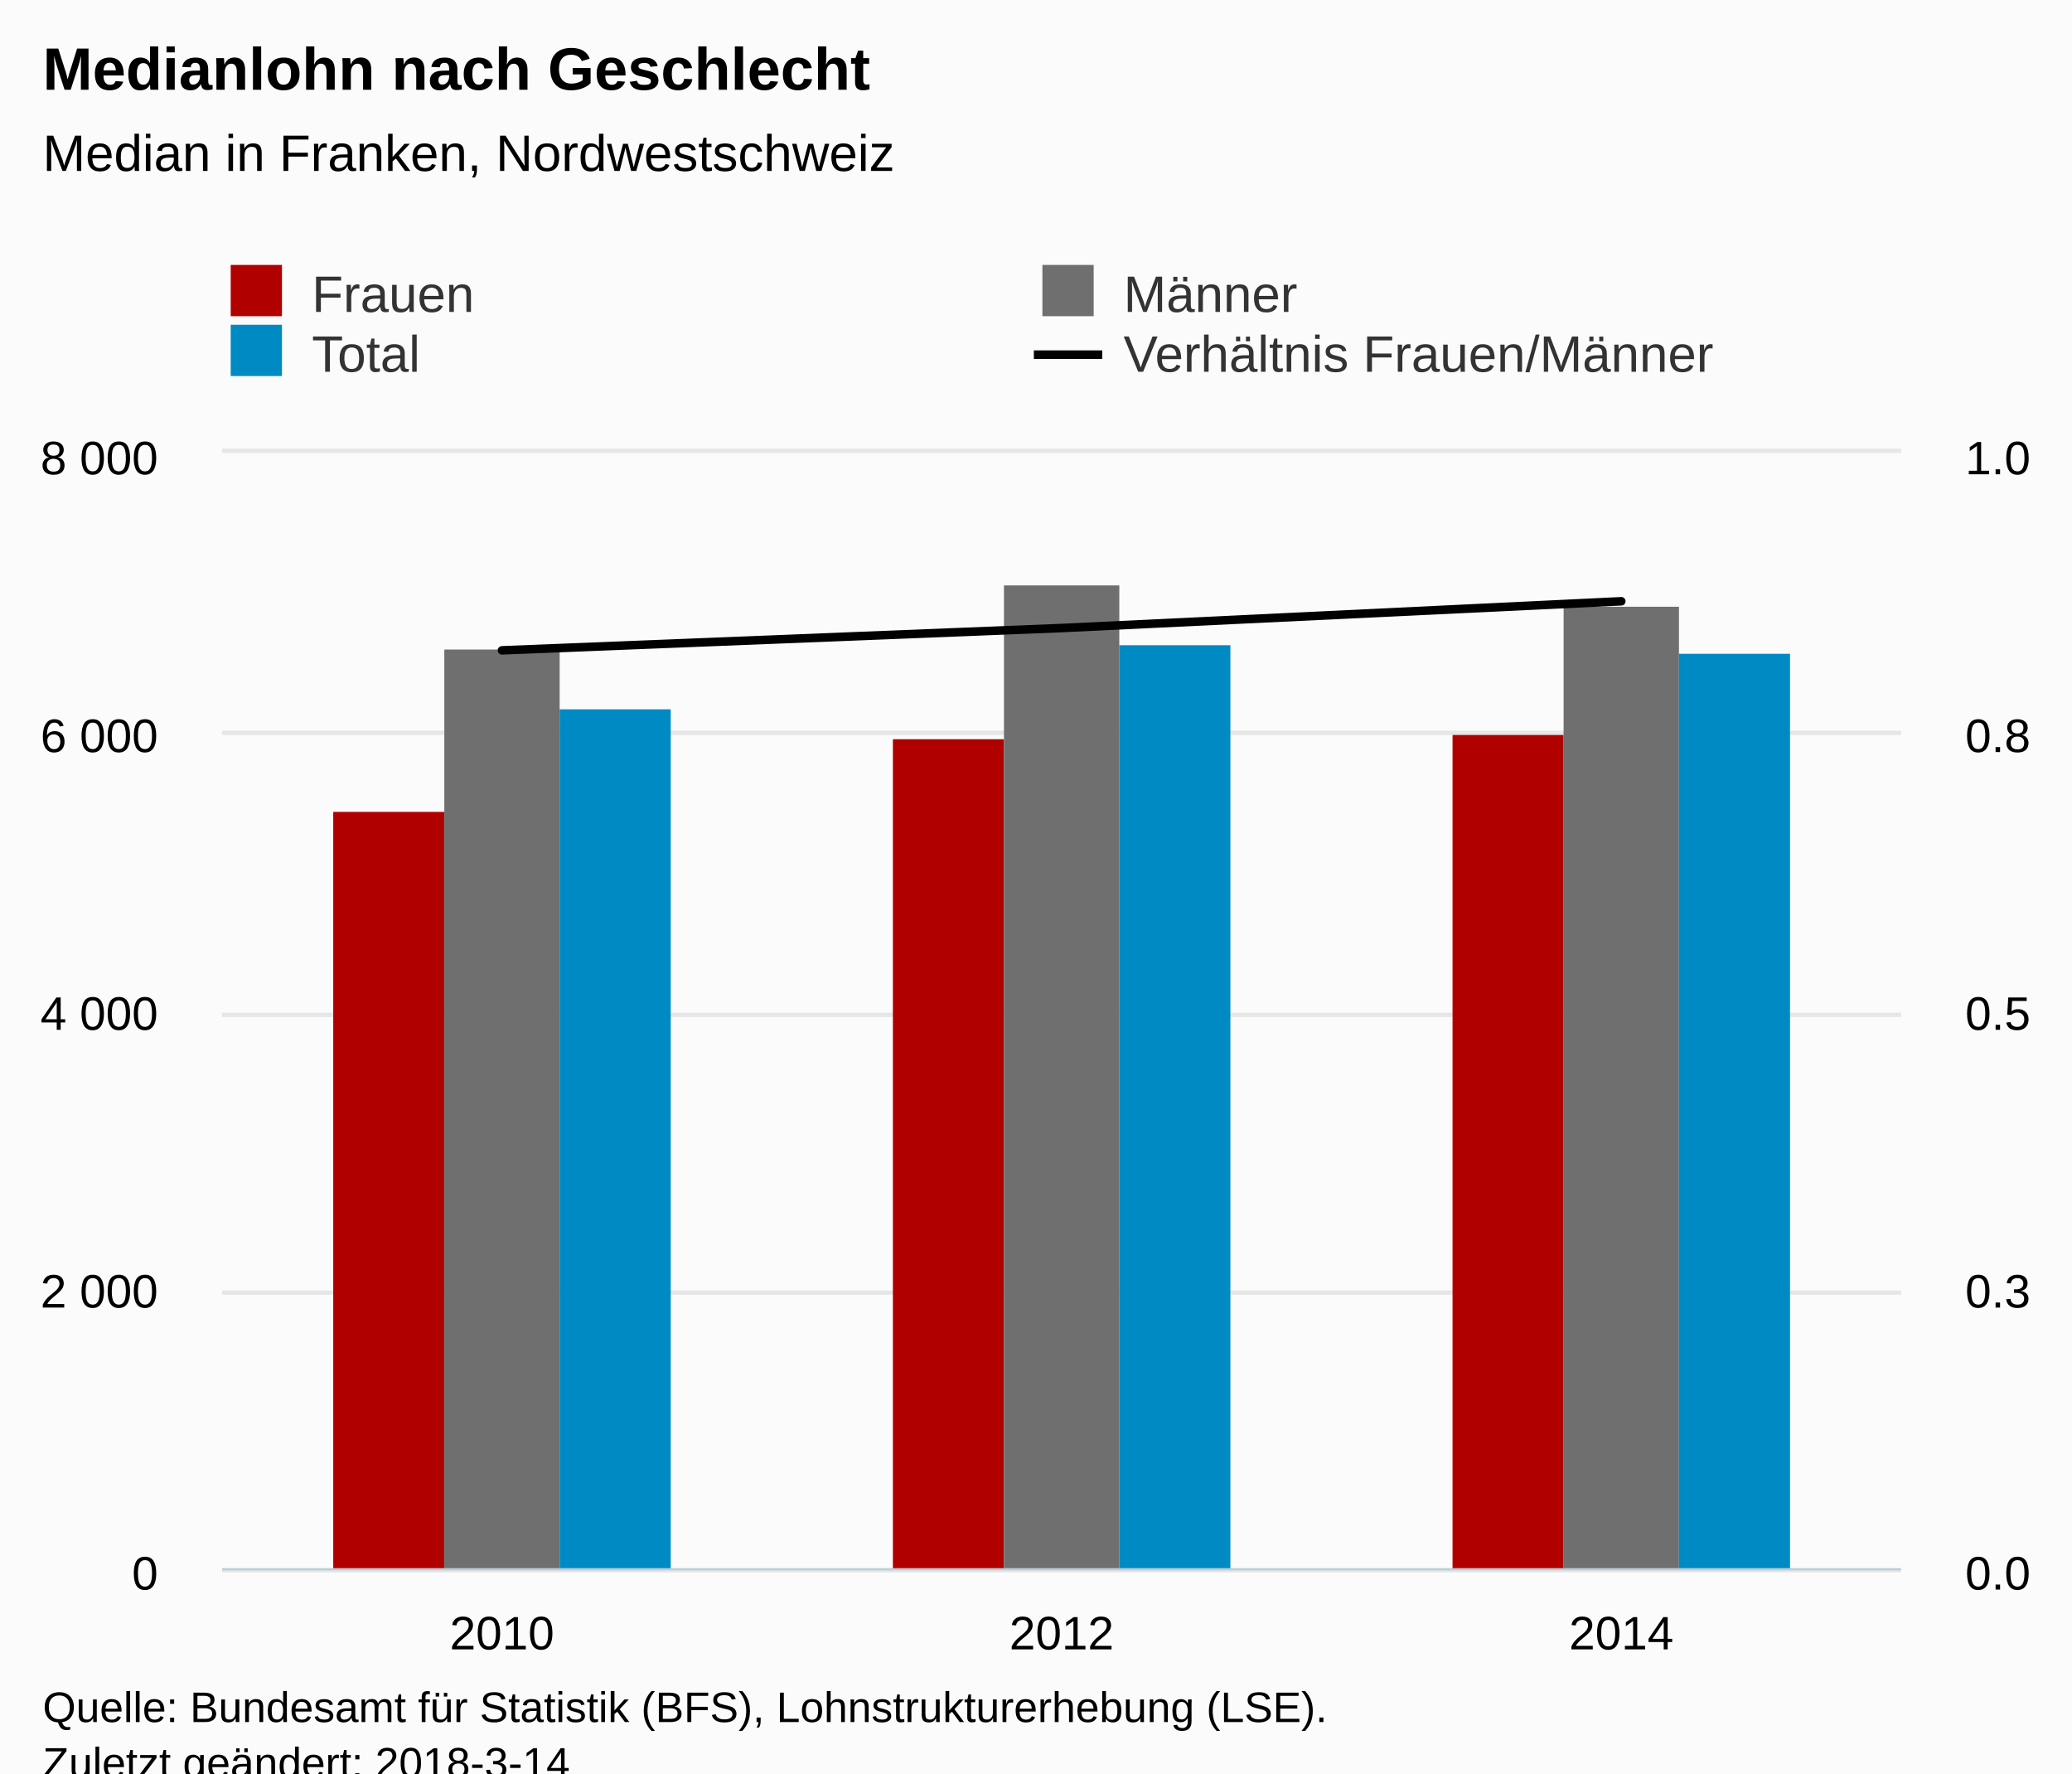
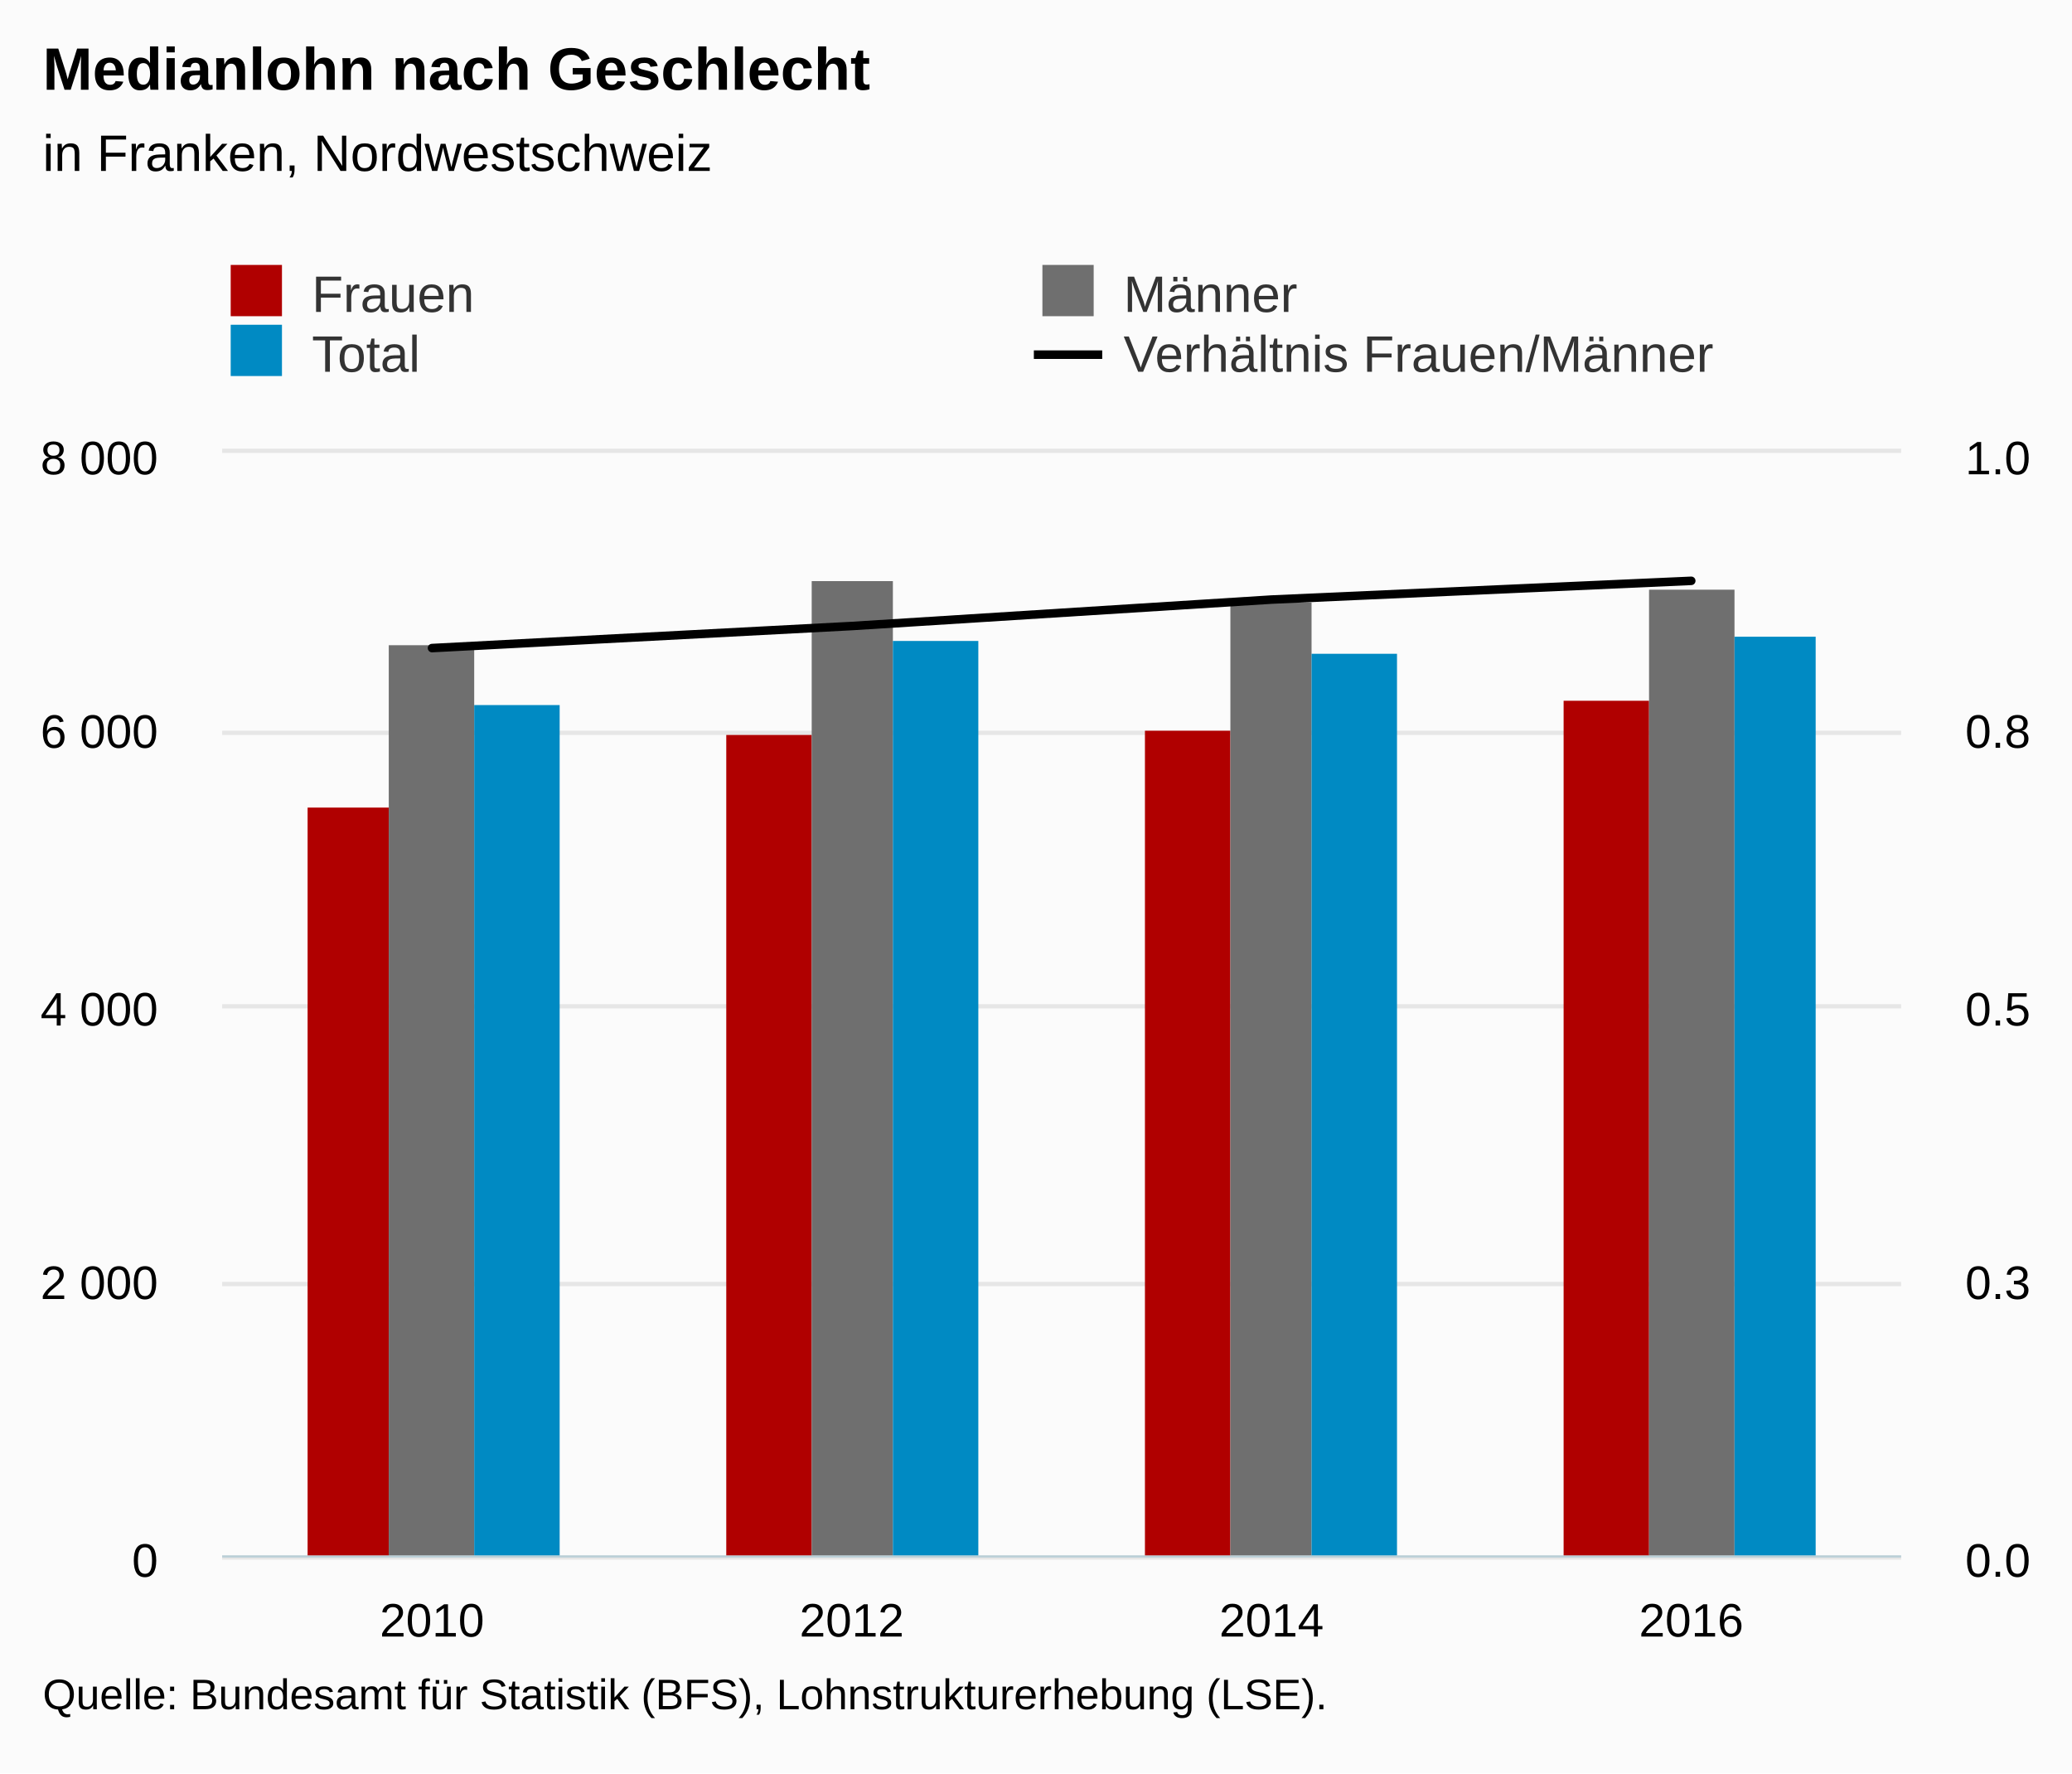
<svg xmlns="http://www.w3.org/2000/svg" version="1.1" class="highcharts-root" style="font-family:Arial;font-size:12px;" viewBox="0 0 485 415">
  <defs>
-     <clipPath id="highcharts-pcozvjx-8">
-       <rect x="0" y="0" width="393" height="261" fill="none" />
+     <clipPath id="highcharts-lltadlb-8">
+       <rect x="0" y="0" width="393" height="258" fill="none" />
    </clipPath>
-     <clipPath id="highcharts-pcozvjx-9">
-       <rect x="0" y="0" width="393" height="261" fill="none" />
+     <clipPath id="highcharts-lltadlb-9">
+       <rect x="0" y="0" width="393" height="258" fill="none" />
    </clipPath>
-     <clipPath id="highcharts-pcozvjx-10">
-       <rect x="0" y="0" width="393" height="261" fill="none" />
+     <clipPath id="highcharts-lltadlb-10">
+       <rect x="0" y="0" width="393" height="258" fill="none" />
    </clipPath>
  </defs>
-   <rect fill="#fbfbfb" class="highcharts-background" x="0" y="0" width="485" height="428" rx="0" ry="0" />
-   <rect fill="none" class="highcharts-plot-background" x="52" y="106" width="393" height="261" />
+   <rect fill="#fbfbfb" class="highcharts-background" x="0" y="0" width="485" height="415" rx="0" ry="0" />
+   <rect fill="none" class="highcharts-plot-background" x="52" y="106" width="393" height="258" />
  <g class="highcharts-pane-group" data-z-index="0" />
  <g class="highcharts-grid highcharts-xaxis-grid " data-z-index="1">
-     <path fill="none" data-z-index="1" class="highcharts-grid-line" d="M 182.5 106 L 182.5 367" opacity="1" />
-     <path fill="none" data-z-index="1" class="highcharts-grid-line" d="M 313.5 106 L 313.5 367" opacity="1" />
-     <path fill="none" data-z-index="1" class="highcharts-grid-line" d="M 444.5 106 L 444.5 367" opacity="1" />
-     <path fill="none" data-z-index="1" class="highcharts-grid-line" d="M 51.5 106 L 51.5 367" opacity="1" />
+     <path fill="none" data-z-index="1" class="highcharts-grid-line" d="M 149.5 106 L 149.5 364" opacity="1" />
+     <path fill="none" data-z-index="1" class="highcharts-grid-line" d="M 248.5 106 L 248.5 364" opacity="1" />
+     <path fill="none" data-z-index="1" class="highcharts-grid-line" d="M 346.5 106 L 346.5 364" opacity="1" />
+     <path fill="none" data-z-index="1" class="highcharts-grid-line" d="M 444.5 106 L 444.5 364" opacity="1" />
+     <path fill="none" data-z-index="1" class="highcharts-grid-line" d="M 51.5 106 L 51.5 364" opacity="1" />
  </g>
  <g class="highcharts-grid highcharts-yaxis-grid " data-z-index="1">
-     <path fill="none" stroke="#e6e6e6" stroke-width="1" data-z-index="1" class="highcharts-grid-line" d="M 52 367.5 L 445 367.5" opacity="1" />
-     <path fill="none" stroke="#e6e6e6" stroke-width="1" data-z-index="1" class="highcharts-grid-line" d="M 52 302.5 L 445 302.5" opacity="1" />
-     <path fill="none" stroke="#e6e6e6" stroke-width="1" data-z-index="1" class="highcharts-grid-line" d="M 52 237.5 L 445 237.5" opacity="1" />
+     <path fill="none" stroke="#e6e6e6" stroke-width="1" data-z-index="1" class="highcharts-grid-line" d="M 52 364.5 L 445 364.5" opacity="1" />
+     <path fill="none" stroke="#e6e6e6" stroke-width="1" data-z-index="1" class="highcharts-grid-line" d="M 52 300.5 L 445 300.5" opacity="1" />
+     <path fill="none" stroke="#e6e6e6" stroke-width="1" data-z-index="1" class="highcharts-grid-line" d="M 52 235.5 L 445 235.5" opacity="1" />
    <path fill="none" stroke="#e6e6e6" stroke-width="1" data-z-index="1" class="highcharts-grid-line" d="M 52 171.5 L 445 171.5" opacity="1" />
    <path fill="none" stroke="#e6e6e6" stroke-width="1" data-z-index="1" class="highcharts-grid-line" d="M 52 105.5 L 445 105.5" opacity="1" />
  </g>
  <g class="highcharts-grid highcharts-yaxis-grid " data-z-index="1">
-     <path fill="none" data-z-index="1" class="highcharts-grid-line" d="M 52 367.5 L 445 367.5" opacity="1" />
-     <path fill="none" data-z-index="1" class="highcharts-grid-line" d="M 52 302.5 L 445 302.5" opacity="1" />
-     <path fill="none" data-z-index="1" class="highcharts-grid-line" d="M 52 237.5 L 445 237.5" opacity="1" />
+     <path fill="none" data-z-index="1" class="highcharts-grid-line" d="M 52 364.5 L 445 364.5" opacity="1" />
+     <path fill="none" data-z-index="1" class="highcharts-grid-line" d="M 52 300.5 L 445 300.5" opacity="1" />
+     <path fill="none" data-z-index="1" class="highcharts-grid-line" d="M 52 235.5 L 445 235.5" opacity="1" />
    <path fill="none" data-z-index="1" class="highcharts-grid-line" d="M 52 171.5 L 445 171.5" opacity="1" />
    <path fill="none" data-z-index="1" class="highcharts-grid-line" d="M 52 106.5 L 445 106.5" opacity="1" />
  </g>
-   <rect fill="none" class="highcharts-plot-border" data-z-index="1" x="52" y="106" width="393" height="261" />
+   <rect fill="none" class="highcharts-plot-border" data-z-index="1" x="52" y="106" width="393" height="258" />
  <g class="highcharts-axis highcharts-xaxis " data-z-index="2">
-     <path fill="none" class="highcharts-axis-line" stroke="#B9CFD7" stroke-width="0.5" data-z-index="7" d="M 52 367.25 L 445 367.25" />
+     <path fill="none" class="highcharts-axis-line" stroke="#B9CFD7" stroke-width="0.5" data-z-index="7" d="M 52 364.25 L 445 364.25" />
  </g>
  <g class="highcharts-axis highcharts-yaxis " data-z-index="2">
-     <path fill="none" class="highcharts-axis-line" data-z-index="7" d="M 52 106 L 52 367" />
+     <path fill="none" class="highcharts-axis-line" data-z-index="7" d="M 52 106 L 52 364" />
  </g>
  <g class="highcharts-axis highcharts-yaxis " data-z-index="2">
-     <path fill="none" class="highcharts-axis-line" data-z-index="7" d="M 445 106 L 445 367" />
+     <path fill="none" class="highcharts-axis-line" data-z-index="7" d="M 445 106 L 445 364" />
  </g>
  <g class="highcharts-series-group" data-z-index="3">
-     <g data-z-index="0.1" class="highcharts-series highcharts-series-0 highcharts-column-series " transform="translate(52,106) scale(1 1)" clip-path="url(#highcharts-pcozvjx-9)">
-       <rect x="26" y="84" width="26" height="178" fill="#b00000" class="highcharts-point" />
-       <rect x="157" y="67" width="26" height="195" fill="#b00000" class="highcharts-point" />
-       <rect x="288" y="66" width="26" height="196" fill="#b00000" class="highcharts-point" />
+     <g data-z-index="0.1" class="highcharts-series highcharts-series-0 highcharts-column-series " transform="translate(52,106) scale(1 1)" clip-path="url(#highcharts-lltadlb-9)">
+       <rect x="20" y="83" width="19" height="176" fill="#b00000" class="highcharts-point" />
+       <rect x="118" y="66" width="20" height="193" fill="#b00000" class="highcharts-point" />
+       <rect x="216" y="65" width="20" height="194" fill="#b00000" class="highcharts-point" />
+       <rect x="314" y="58" width="20" height="201" fill="#b00000" class="highcharts-point" />
    </g>
    <g data-z-index="0.1" class="highcharts-markers highcharts-series-0 highcharts-column-series " transform="translate(52,106) scale(1 1)" clip-path="none" />
-     <g data-z-index="0.1" class="highcharts-series highcharts-series-1 highcharts-column-series " transform="translate(52,106) scale(1 1)" clip-path="url(#highcharts-pcozvjx-9)">
-       <rect x="52" y="46" width="27" height="216" fill="#6F6F6F" class="highcharts-point" />
-       <rect x="183" y="31" width="27" height="231" fill="#6F6F6F" class="highcharts-point" />
-       <rect x="314" y="36" width="27" height="226" fill="#6F6F6F" class="highcharts-point" />
+     <g data-z-index="0.1" class="highcharts-series highcharts-series-1 highcharts-column-series " transform="translate(52,106) scale(1 1)" clip-path="url(#highcharts-lltadlb-9)">
+       <rect x="39" y="45" width="20" height="214" fill="#6F6F6F" class="highcharts-point" />
+       <rect x="138" y="30" width="19" height="229" fill="#6F6F6F" class="highcharts-point" />
+       <rect x="236" y="35" width="19" height="224" fill="#6F6F6F" class="highcharts-point" />
+       <rect x="334" y="32" width="20" height="227" fill="#6F6F6F" class="highcharts-point" />
    </g>
    <g data-z-index="0.1" class="highcharts-markers highcharts-series-1 highcharts-column-series " transform="translate(52,106) scale(1 1)" clip-path="none" />
-     <g data-z-index="0.1" class="highcharts-series highcharts-series-2 highcharts-column-series " transform="translate(52,106) scale(1 1)" clip-path="url(#highcharts-pcozvjx-9)">
-       <rect x="79" y="60" width="26" height="202" fill="#008AC3" class="highcharts-point" />
-       <rect x="210" y="45" width="26" height="217" fill="#008AC3" class="highcharts-point" />
-       <rect x="341" y="47" width="26" height="215" fill="#008AC3" class="highcharts-point" />
+     <g data-z-index="0.1" class="highcharts-series highcharts-series-2 highcharts-column-series " transform="translate(52,106) scale(1 1)" clip-path="url(#highcharts-lltadlb-9)">
+       <rect x="59" y="59" width="20" height="200" fill="#008AC3" class="highcharts-point" />
+       <rect x="157" y="44" width="20" height="215" fill="#008AC3" class="highcharts-point" />
+       <rect x="255" y="47" width="20" height="212" fill="#008AC3" class="highcharts-point" />
+       <rect x="354" y="43" width="19" height="216" fill="#008AC3" class="highcharts-point" />
    </g>
    <g data-z-index="0.1" class="highcharts-markers highcharts-series-2 highcharts-column-series " transform="translate(52,106) scale(1 1)" clip-path="none" />
-     <g data-z-index="0.1" class="highcharts-series highcharts-series-3 highcharts-line-series " transform="translate(52,106) scale(1 1)" clip-path="url(#highcharts-pcozvjx-10)">
-       <path fill="none" d="M 65.5 46.197 L 196.5 40.977 L 327.5 34.713" class="highcharts-graph" data-z-index="1" stroke="#000000" stroke-width="2" stroke-linejoin="round" stroke-linecap="round" />
+     <g data-z-index="0.1" class="highcharts-series highcharts-series-3 highcharts-line-series " transform="translate(52,106) scale(1 1)" clip-path="url(#highcharts-lltadlb-10)">
+       <path fill="none" d="M 49.125 45.666 L 147.375 40.506 L 245.625 34.314 L 343.875 29.928" class="highcharts-graph" data-z-index="1" stroke="#000000" stroke-width="2" stroke-linejoin="round" stroke-linecap="round" />
    </g>
    <g data-z-index="0.1" class="highcharts-markers highcharts-series-3 highcharts-line-series " transform="translate(52,106) scale(1 1)" clip-path="none" />
  </g>
  <text x="10" text-anchor="start" class="highcharts-title" data-z-index="4" style="color:#000000;font-size:14px;font-weight:bold;fill:#000000;" y="21">
    <tspan>Medianlohn nach Geschlecht</tspan>
  </text>
  <text x="10" text-anchor="start" class="highcharts-subtitle" data-z-index="4" style="color:#000000;font-size:12px;font-weight:normal;font-family:Arial;fill:#000000;" y="40">
-     <tspan>Median in Franken, Nordwestschweiz</tspan>
+     <tspan>in Franken, Nordwestschweiz</tspan>
  </text>
  <g class="highcharts-legend" data-z-index="7" transform="translate(44,55)">
    <rect fill="none" class="highcharts-legend-box" rx="0" ry="0" x="0" y="0" width="376" height="39" visibility="visible" />
    <g data-z-index="1">
      <g>
        <g class="highcharts-legend-item highcharts-column-series highcharts-color-undefined highcharts-series-0" data-z-index="1" transform="translate(8,3)">
          <text x="21" style="color:#333333;font-size:12px;font-weight:normal;cursor:pointer;fill:#333333;" text-anchor="start" data-z-index="2" y="15">
            <tspan>Frauen</tspan>
          </text>
          <rect x="2" y="4" width="12" height="12" fill="#b00000" class="highcharts-point" data-z-index="3" />
        </g>
        <g class="highcharts-legend-item highcharts-column-series highcharts-color-undefined highcharts-series-1" data-z-index="1" transform="translate(198,3)">
          <text x="21" y="15" style="color:#333333;font-size:12px;font-weight:normal;cursor:pointer;fill:#333333;" text-anchor="start" data-z-index="2">
            <tspan>Männer</tspan>
          </text>
          <rect x="2" y="4" width="12" height="12" fill="#6F6F6F" class="highcharts-point" data-z-index="3" />
        </g>
        <g class="highcharts-legend-item highcharts-column-series highcharts-color-undefined highcharts-series-2" data-z-index="1" transform="translate(8,17)">
          <text x="21" y="15" style="color:#333333;font-size:12px;font-weight:normal;cursor:pointer;fill:#333333;" text-anchor="start" data-z-index="2">
            <tspan>Total</tspan>
          </text>
          <rect x="2" y="4" width="12" height="12" fill="#008AC3" class="highcharts-point" data-z-index="3" />
        </g>
        <g class="highcharts-legend-item highcharts-line-series highcharts-color-undefined highcharts-series-3" data-z-index="1" transform="translate(198,17)">
          <path fill="none" d="M 0 11 L 16 11" class="highcharts-graph" stroke="#000000" stroke-width="2" />
          <text x="21" y="15" style="color:#333333;font-size:12px;font-weight:normal;cursor:pointer;fill:#333333;" text-anchor="start" data-z-index="2">
            <tspan>Verhältnis Frauen/Männer</tspan>
          </text>
        </g>
      </g>
    </g>
  </g>
  <g class="highcharts-axis-labels highcharts-xaxis-labels " data-z-index="7">
-     <text x="117.5" style="color:#000000;cursor:default;font-size:11px;fill:#000000;" text-anchor="middle" transform="translate(0,0)" y="386" opacity="1">2010</text>
-     <text x="248.5" style="color:#000000;cursor:default;font-size:11px;fill:#000000;" text-anchor="middle" transform="translate(0,0)" y="386" opacity="1">2012</text>
-     <text x="379.5" style="color:#000000;cursor:default;font-size:11px;fill:#000000;" text-anchor="middle" transform="translate(0,0)" y="386" opacity="1">2014</text>
+     <text x="101.125" style="color:#000000;cursor:default;font-size:11px;fill:#000000;" text-anchor="middle" transform="translate(0,0)" y="383" opacity="1">2010</text>
+     <text x="199.375" style="color:#000000;cursor:default;font-size:11px;fill:#000000;" text-anchor="middle" transform="translate(0,0)" y="383" opacity="1">2012</text>
+     <text x="297.625" style="color:#000000;cursor:default;font-size:11px;fill:#000000;" text-anchor="middle" transform="translate(0,0)" y="383" opacity="1">2014</text>
+     <text x="395.875" style="color:#000000;cursor:default;font-size:11px;fill:#000000;" text-anchor="middle" transform="translate(0,0)" y="383" opacity="1">2016</text>
  </g>
  <g class="highcharts-axis-labels highcharts-yaxis-labels " data-z-index="7">
-     <text x="37" style="color:#000000;cursor:default;font-size:11px;fill:#000000;" text-anchor="end" transform="translate(0,0)" y="372" opacity="1">0</text>
-     <text x="37" style="color:#000000;cursor:default;font-size:11px;fill:#000000;" text-anchor="end" transform="translate(0,0)" y="306" opacity="1">
+     <text x="37" style="color:#000000;cursor:default;font-size:11px;fill:#000000;" text-anchor="end" transform="translate(0,0)" y="369" opacity="1">0</text>
+     <text x="37" style="color:#000000;cursor:default;font-size:11px;fill:#000000;" text-anchor="end" transform="translate(0,0)" y="304" opacity="1">
      <tspan>2 000</tspan>
    </text>
-     <text x="37" style="color:#000000;cursor:default;font-size:11px;fill:#000000;" text-anchor="end" transform="translate(0,0)" y="241" opacity="1">
+     <text x="37" style="color:#000000;cursor:default;font-size:11px;fill:#000000;" text-anchor="end" transform="translate(0,0)" y="240" opacity="1">
      <tspan>4 000</tspan>
    </text>
-     <text x="37" style="color:#000000;cursor:default;font-size:11px;fill:#000000;" text-anchor="end" transform="translate(0,0)" y="176" opacity="1">
+     <text x="37" style="color:#000000;cursor:default;font-size:11px;fill:#000000;" text-anchor="end" transform="translate(0,0)" y="175" opacity="1">
      <tspan>6 000</tspan>
    </text>
    <text x="37" style="color:#000000;cursor:default;font-size:11px;fill:#000000;" text-anchor="end" transform="translate(0,0)" y="111" opacity="1">
      <tspan>8 000</tspan>
    </text>
  </g>
  <g class="highcharts-axis-labels highcharts-yaxis-labels " data-z-index="7">
-     <text x="460" style="color:#000000;cursor:default;font-size:11px;fill:#000000;" text-anchor="start" transform="translate(0,0)" y="372" opacity="1">0.0</text>
-     <text x="460" style="color:#000000;cursor:default;font-size:11px;fill:#000000;" text-anchor="start" transform="translate(0,0)" y="306" opacity="1">0.3</text>
-     <text x="460" style="color:#000000;cursor:default;font-size:11px;fill:#000000;" text-anchor="start" transform="translate(0,0)" y="241" opacity="1">0.5</text>
-     <text x="460" style="color:#000000;cursor:default;font-size:11px;fill:#000000;" text-anchor="start" transform="translate(0,0)" y="176" opacity="1">0.8</text>
+     <text x="460" style="color:#000000;cursor:default;font-size:11px;fill:#000000;" text-anchor="start" transform="translate(0,0)" y="369" opacity="1">0.0</text>
+     <text x="460" style="color:#000000;cursor:default;font-size:11px;fill:#000000;" text-anchor="start" transform="translate(0,0)" y="304" opacity="1">0.3</text>
+     <text x="460" style="color:#000000;cursor:default;font-size:11px;fill:#000000;" text-anchor="start" transform="translate(0,0)" y="240" opacity="1">0.5</text>
+     <text x="460" style="color:#000000;cursor:default;font-size:11px;fill:#000000;" text-anchor="start" transform="translate(0,0)" y="175" opacity="1">0.8</text>
    <text x="460" style="color:#000000;cursor:default;font-size:11px;fill:#000000;" text-anchor="start" transform="translate(0,0)" y="111" opacity="1">1.0</text>
  </g>
-   <text x="10" class="highcharts-credits" text-anchor="start" data-z-index="8" style="cursor:default;color:#000000;font-size:10px;fill:#000000;" y="403">
+   <text x="10" class="highcharts-credits" text-anchor="start" data-z-index="8" style="cursor:default;color:#000000;font-size:10px;fill:#000000;" y="400">
    <tspan>Quelle: Bundesamt für Statistik (BFS), Lohnstrukturerhebung (LSE).</tspan>
-     <tspan x="10" dy="13">Zuletzt geändert: 2018-3-14</tspan>
  </text>
</svg>
